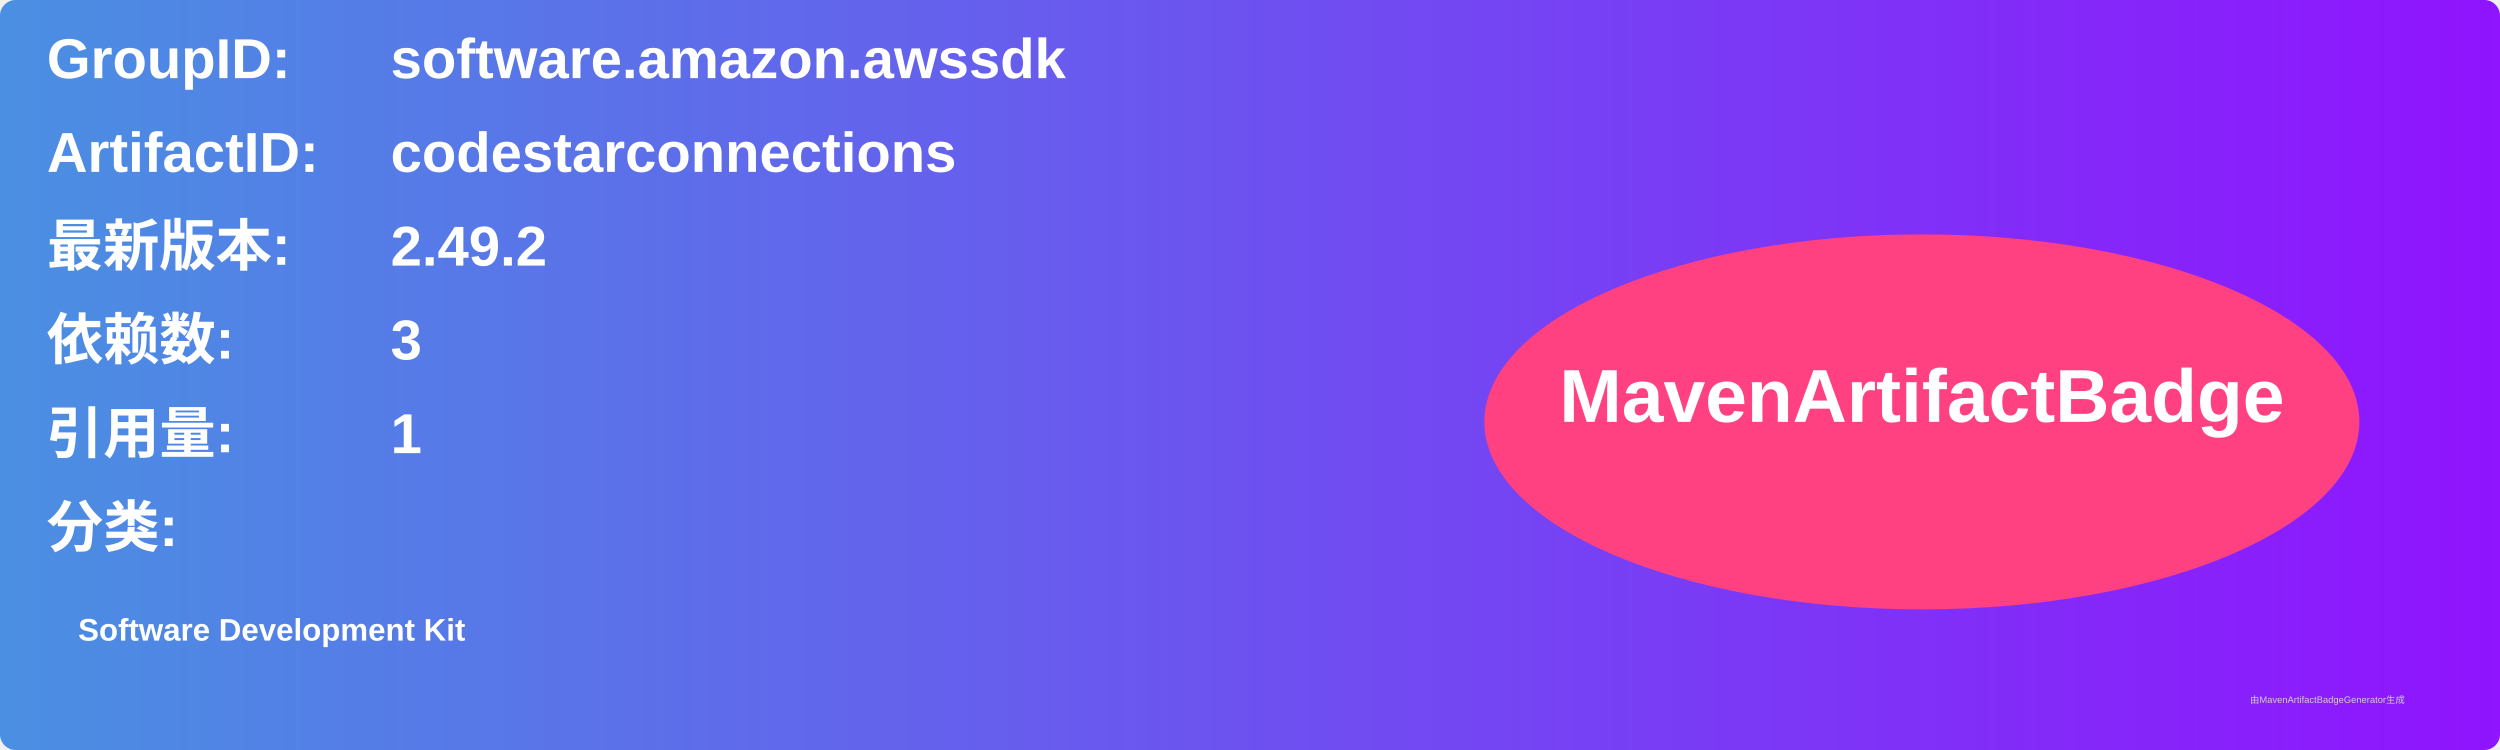
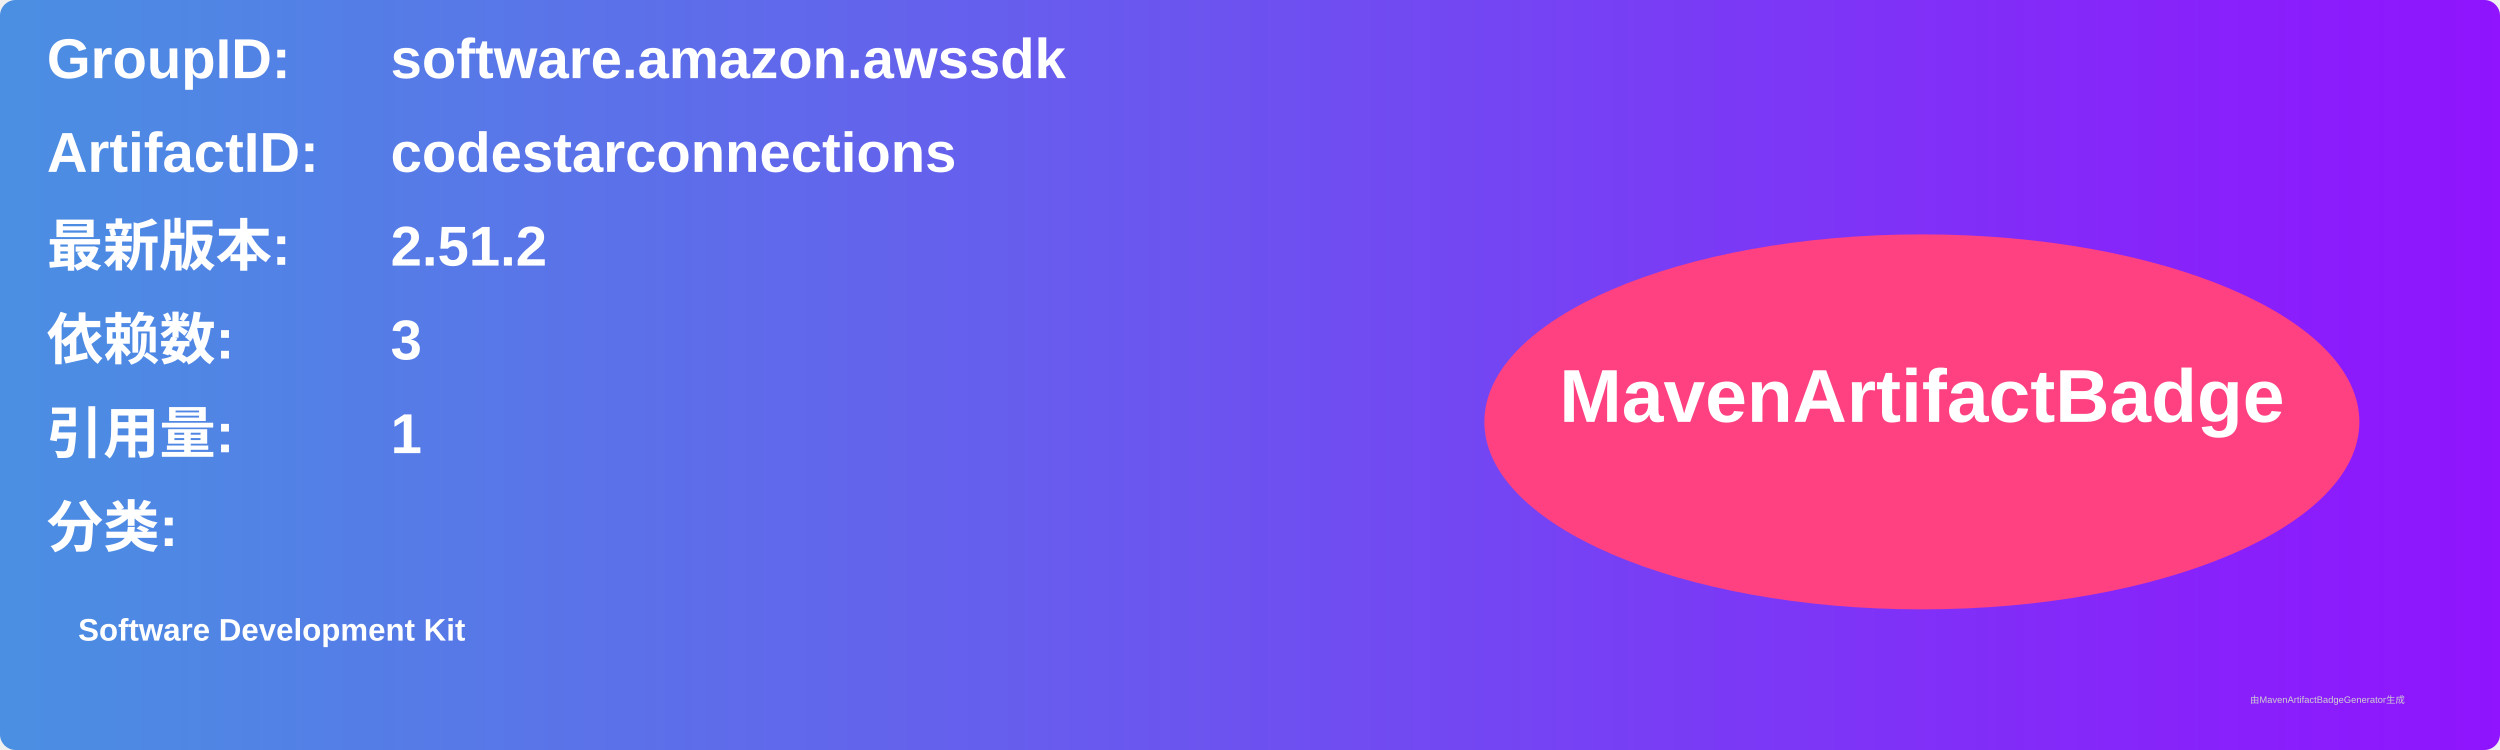
<svg xmlns="http://www.w3.org/2000/svg" width="800" height="240" viewBox="0 0 800 240">
  <linearGradient id="grad" x1="0%" y1="0%" x2="100%" y2="0%">
    <stop offset="0%" stop-color="#4a90e2" />
    <stop offset="100%" stop-color="#9013fe" />
  </linearGradient>
  <rect width="100%" height="100%" rx="5" ry="5" fill="url(#grad)" />
  <g transform="translate(15, 15)">
    <text x="0" y="10" font-family="Arial" font-size="18" fill="white" font-weight="bold" width="260">GroupID:</text>
    <text x="110" y="10" font-family="Arial" font-size="18" fill="white" font-weight="bold" width="460">software.amazon.awssdk</text>
    <text x="0" y="40" font-family="Arial" font-size="18" fill="white" font-weight="bold" width="260">ArtifactID:</text>
    <text x="110" y="40" font-family="Arial" font-size="18" fill="white" font-weight="bold" width="460">codestarconnections</text>
    <text x="0" y="70" font-family="Arial" font-size="18" fill="white" font-weight="bold">最新版本:</text>
    <text x="110" y="70" font-family="Arial" font-size="18" fill="white" font-weight="bold">
-       <tspan font-weight="bold">2.49.2</tspan>
+       <tspan font-weight="bold">2.51.2</tspan>
    </text>
    <text x="0" y="100" font-family="Arial" font-size="18" fill="white" font-weight="bold">依赖数: </text>
    <text x="110" y="100" font-family="Arial" font-size="18" fill="white">
      <tspan font-weight="bold">3</tspan>
    </text>
    <text x="0" y="130" font-family="Arial" font-size="18" fill="white" font-weight="bold">引用量: </text>
    <text x="110" y="130" font-family="Arial" font-size="18" fill="white">
      <tspan font-weight="bold">1</tspan>
    </text>
    <text x="0" y="160" font-family="Arial" font-size="18" fill="white" font-weight="bold">分类:</text>
    <text x="10" y="190" font-family="Arial" font-size="10" fill="white">
      <tspan font-weight="bold">Software Development Kit</tspan>
    </text>
    <ellipse cx="600" cy="120" rx="140" ry="60" fill="#ff4081" />
    <text x="600" y="120" text-anchor="middle" font-family="Arial" font-size="24" fill="white" font-weight="bold">MavenArtifactBadge</text>
  </g>
  <text x="720" y="225" font-family="Arial" font-size="3" fill="#d0d0d0">由MavenArtifactBadgeGenerator生成</text>
</svg>
